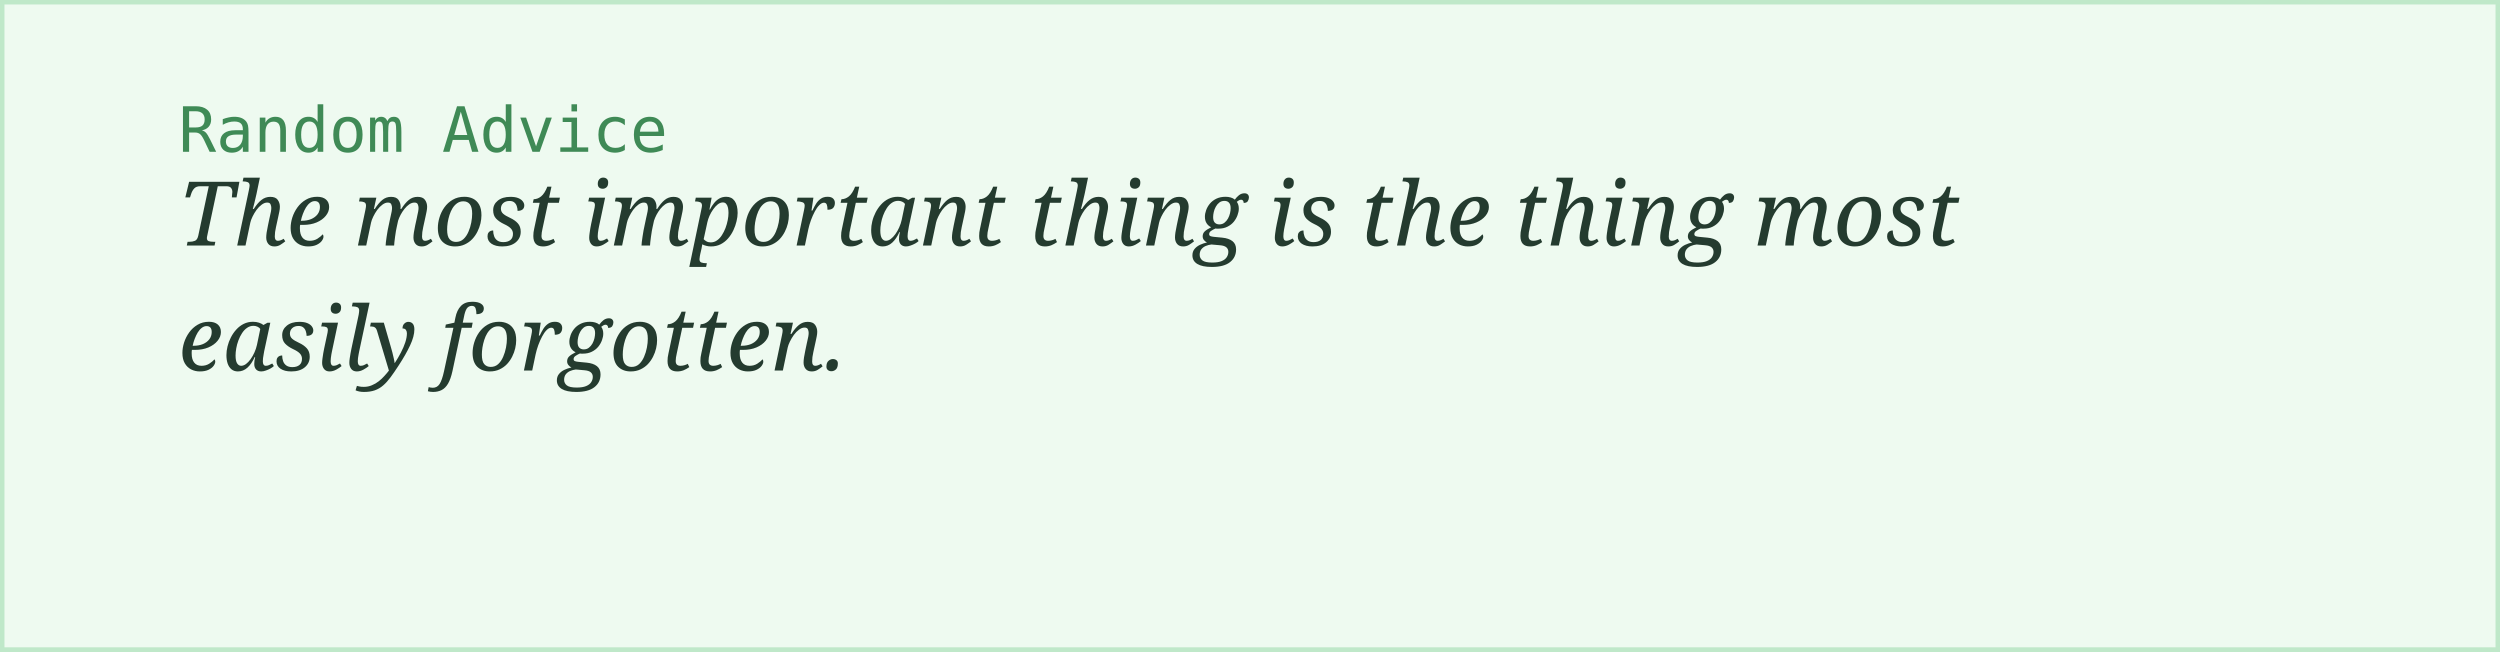
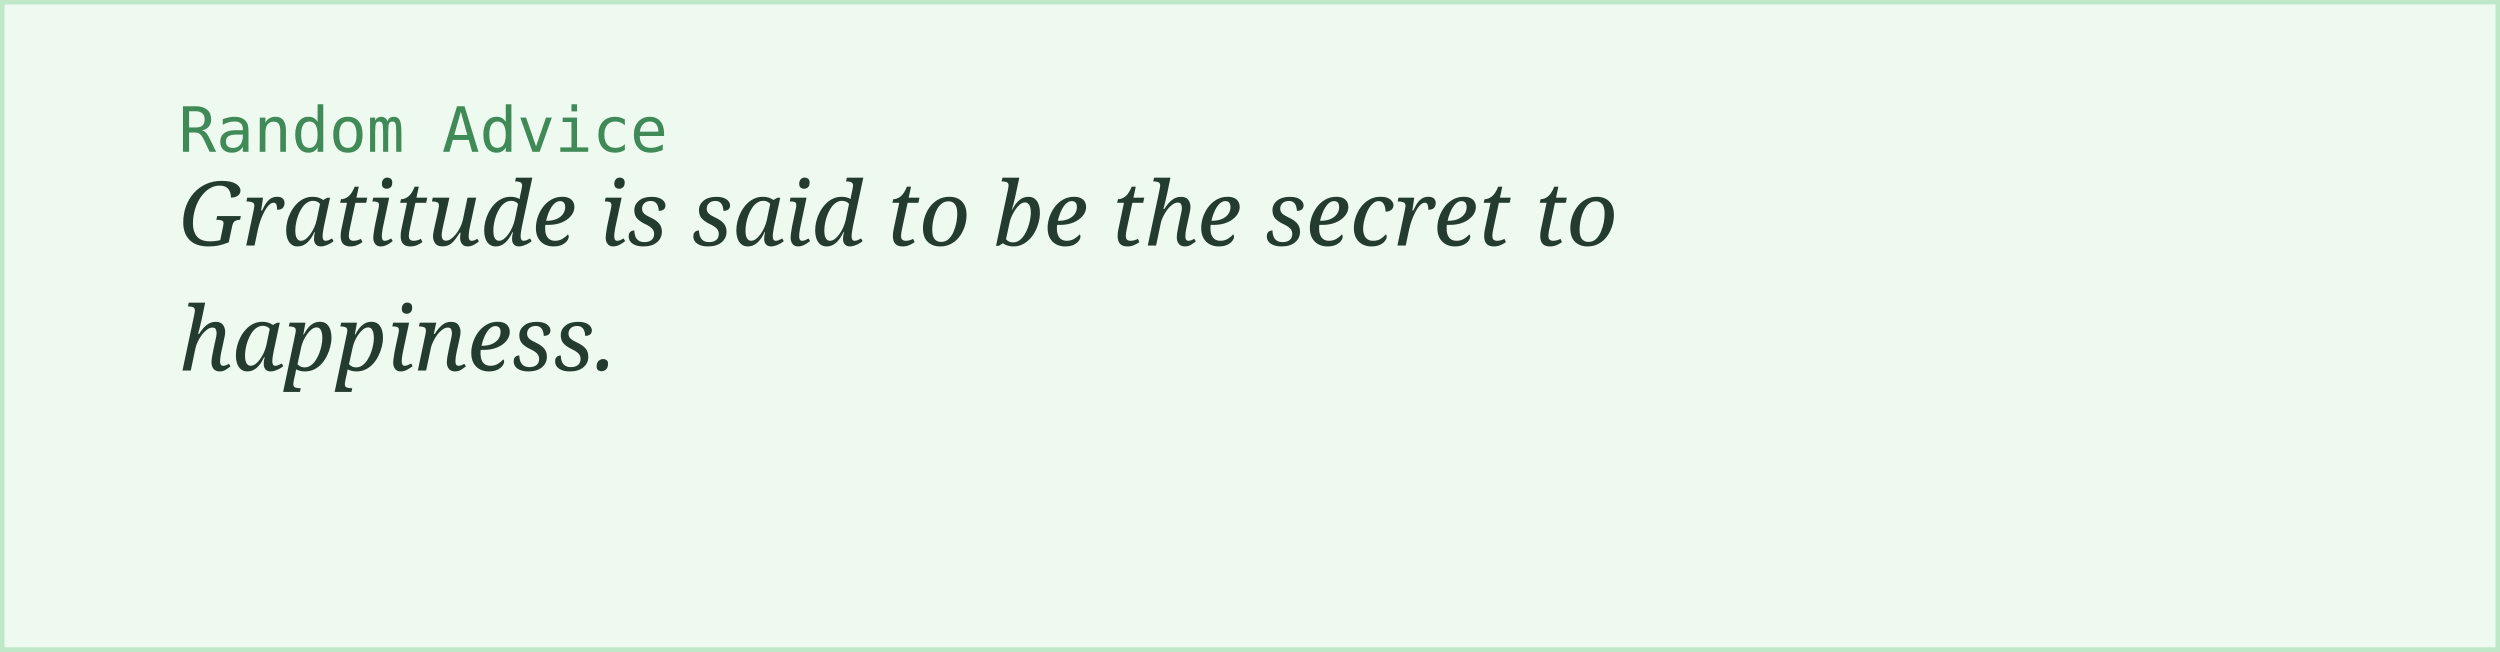
<svg xmlns="http://www.w3.org/2000/svg" width="560" height="146">
  <rect width="100%" height="100%" fill="#eefaf0" stroke="#bfe8c9" stroke-width="2" />
  <text x="40" y="34" font-family="monospace" font-size="14" fill="#3f8a56">Random Advice</text>
-   <text x="40" y="55" font-family="Georgia, serif" font-style="italic" font-size="20" fill="#243b2f">The most important thing is the thing most</text>
-   <text x="40" y="83" font-family="Georgia, serif" font-style="italic" font-size="20" fill="#243b2f">easily forgotten.</text>
+   <text x="40" y="55" font-family="Georgia, serif" font-style="italic" font-size="20" fill="#243b2f">Gratitude is said to be the secret to</text>
+   <text x="40" y="83" font-family="Georgia, serif" font-style="italic" font-size="20" fill="#243b2f">happiness.</text>
</svg>
